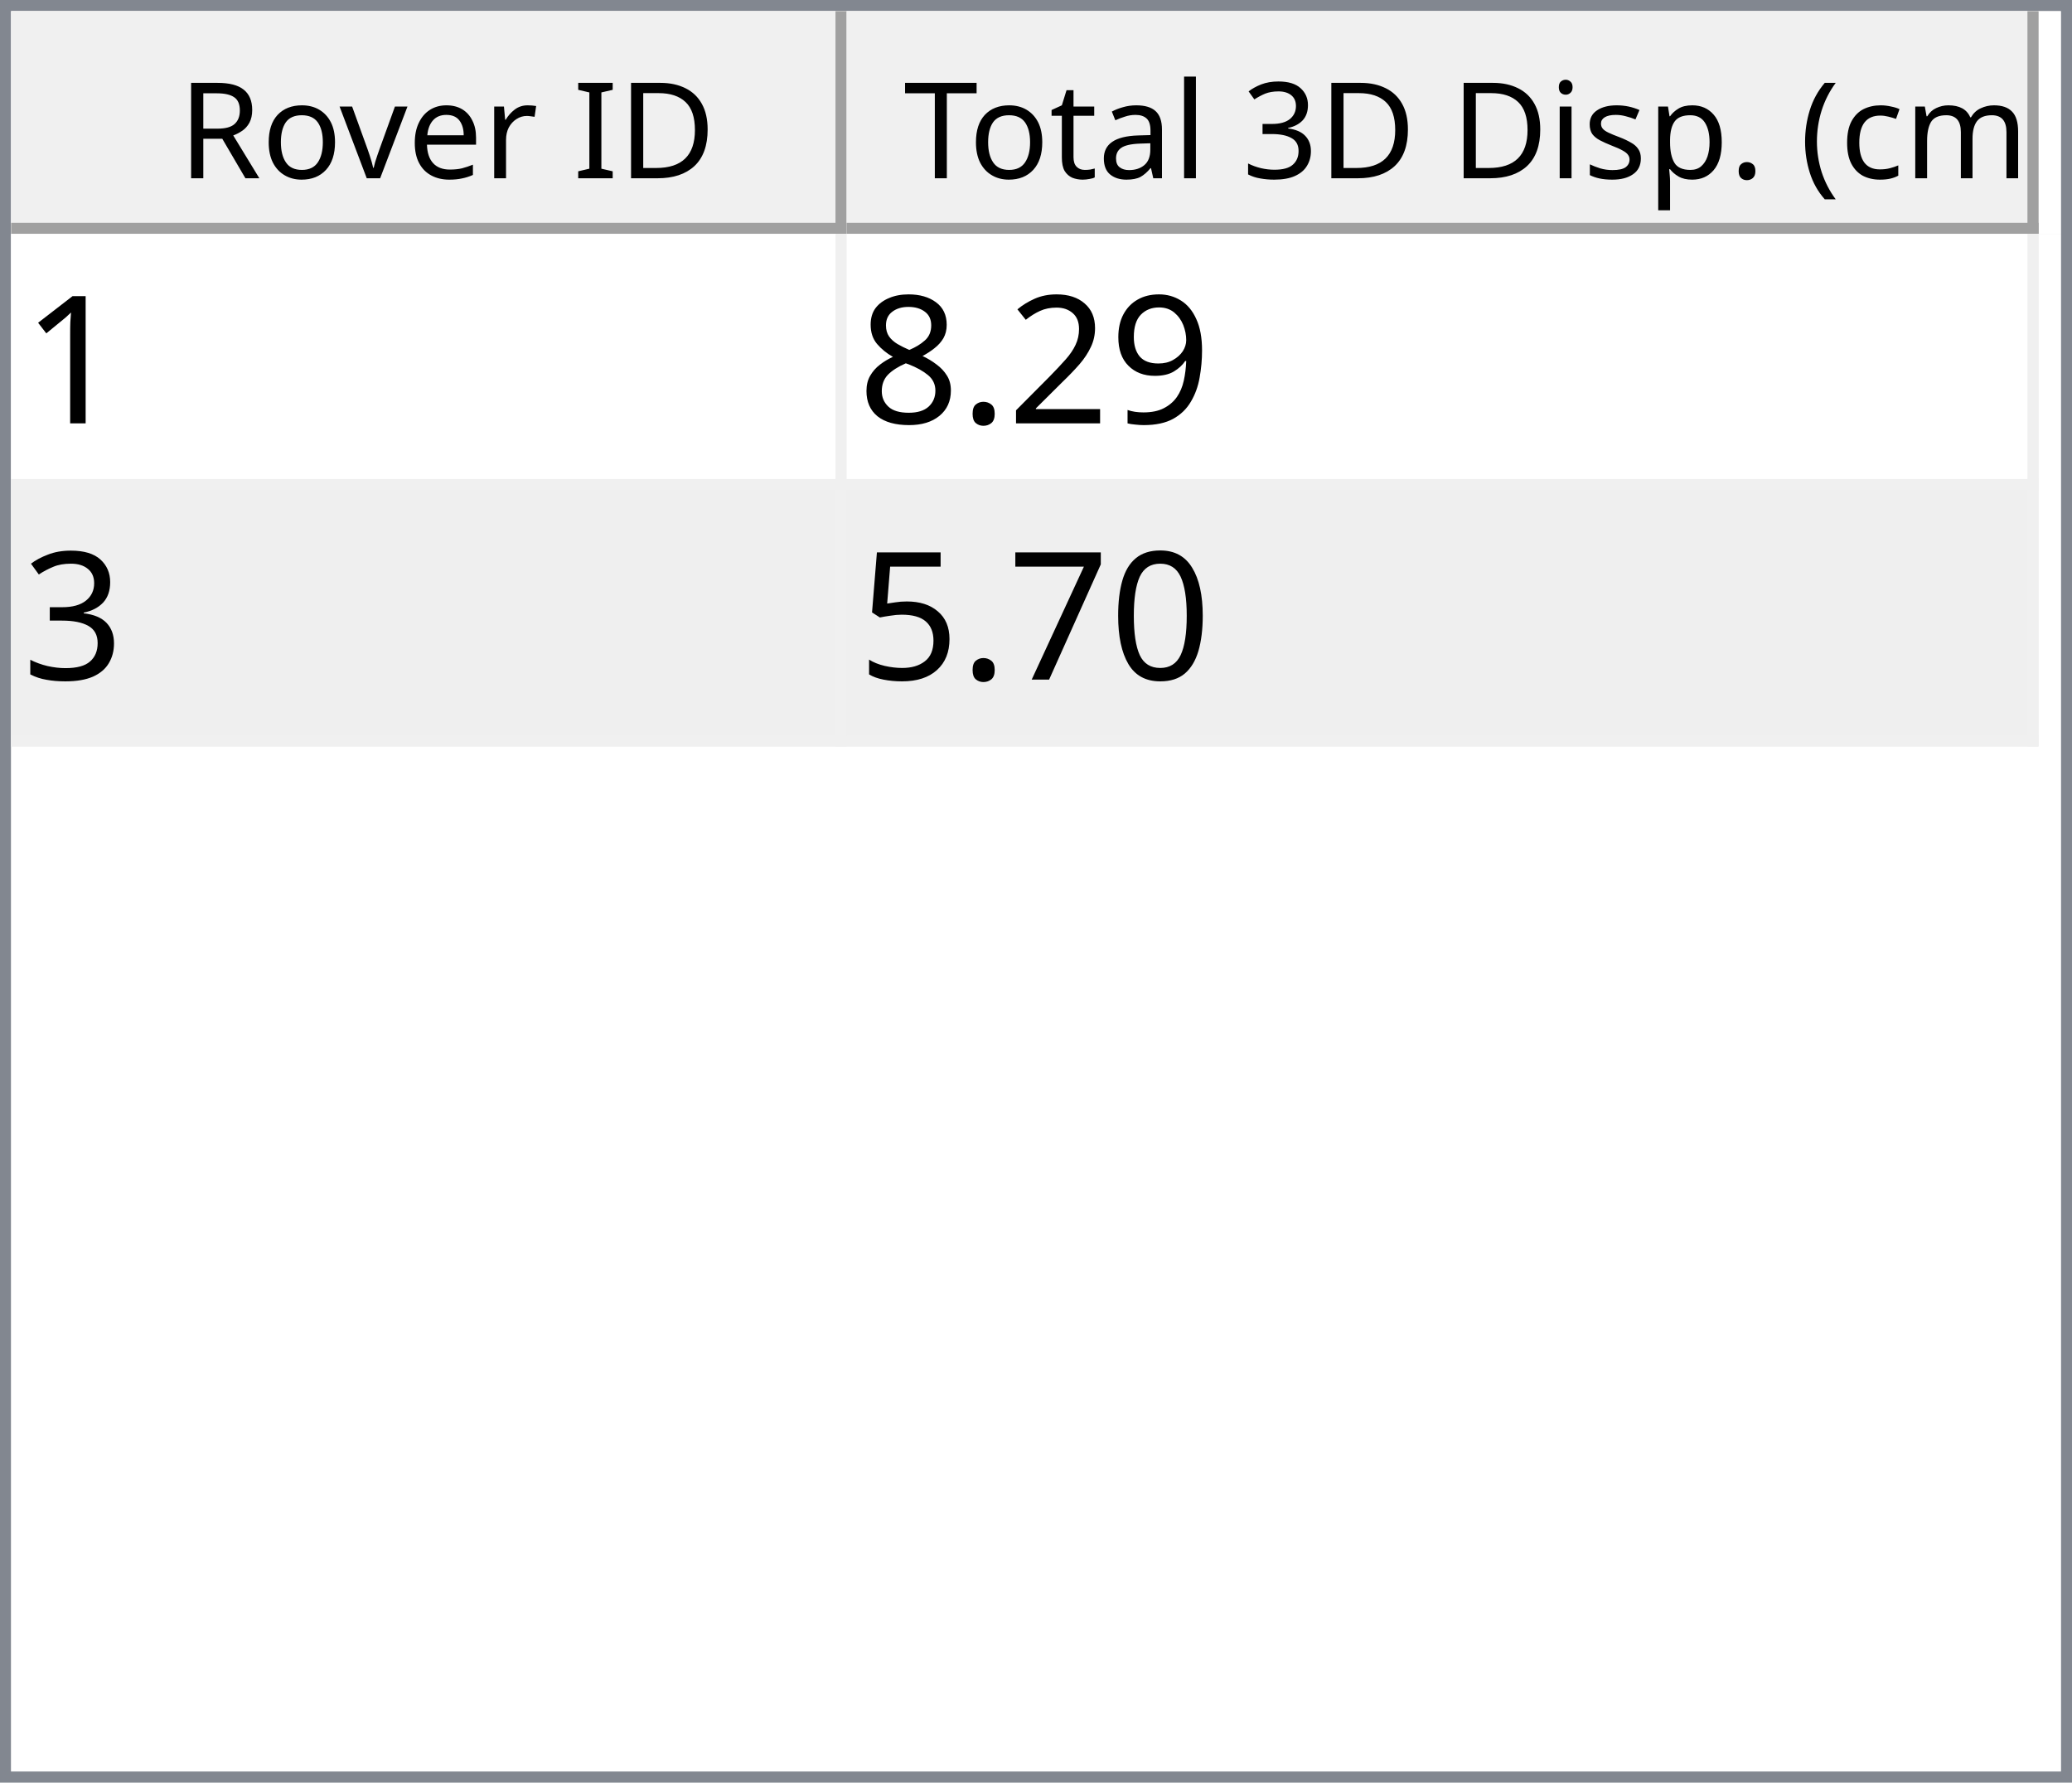
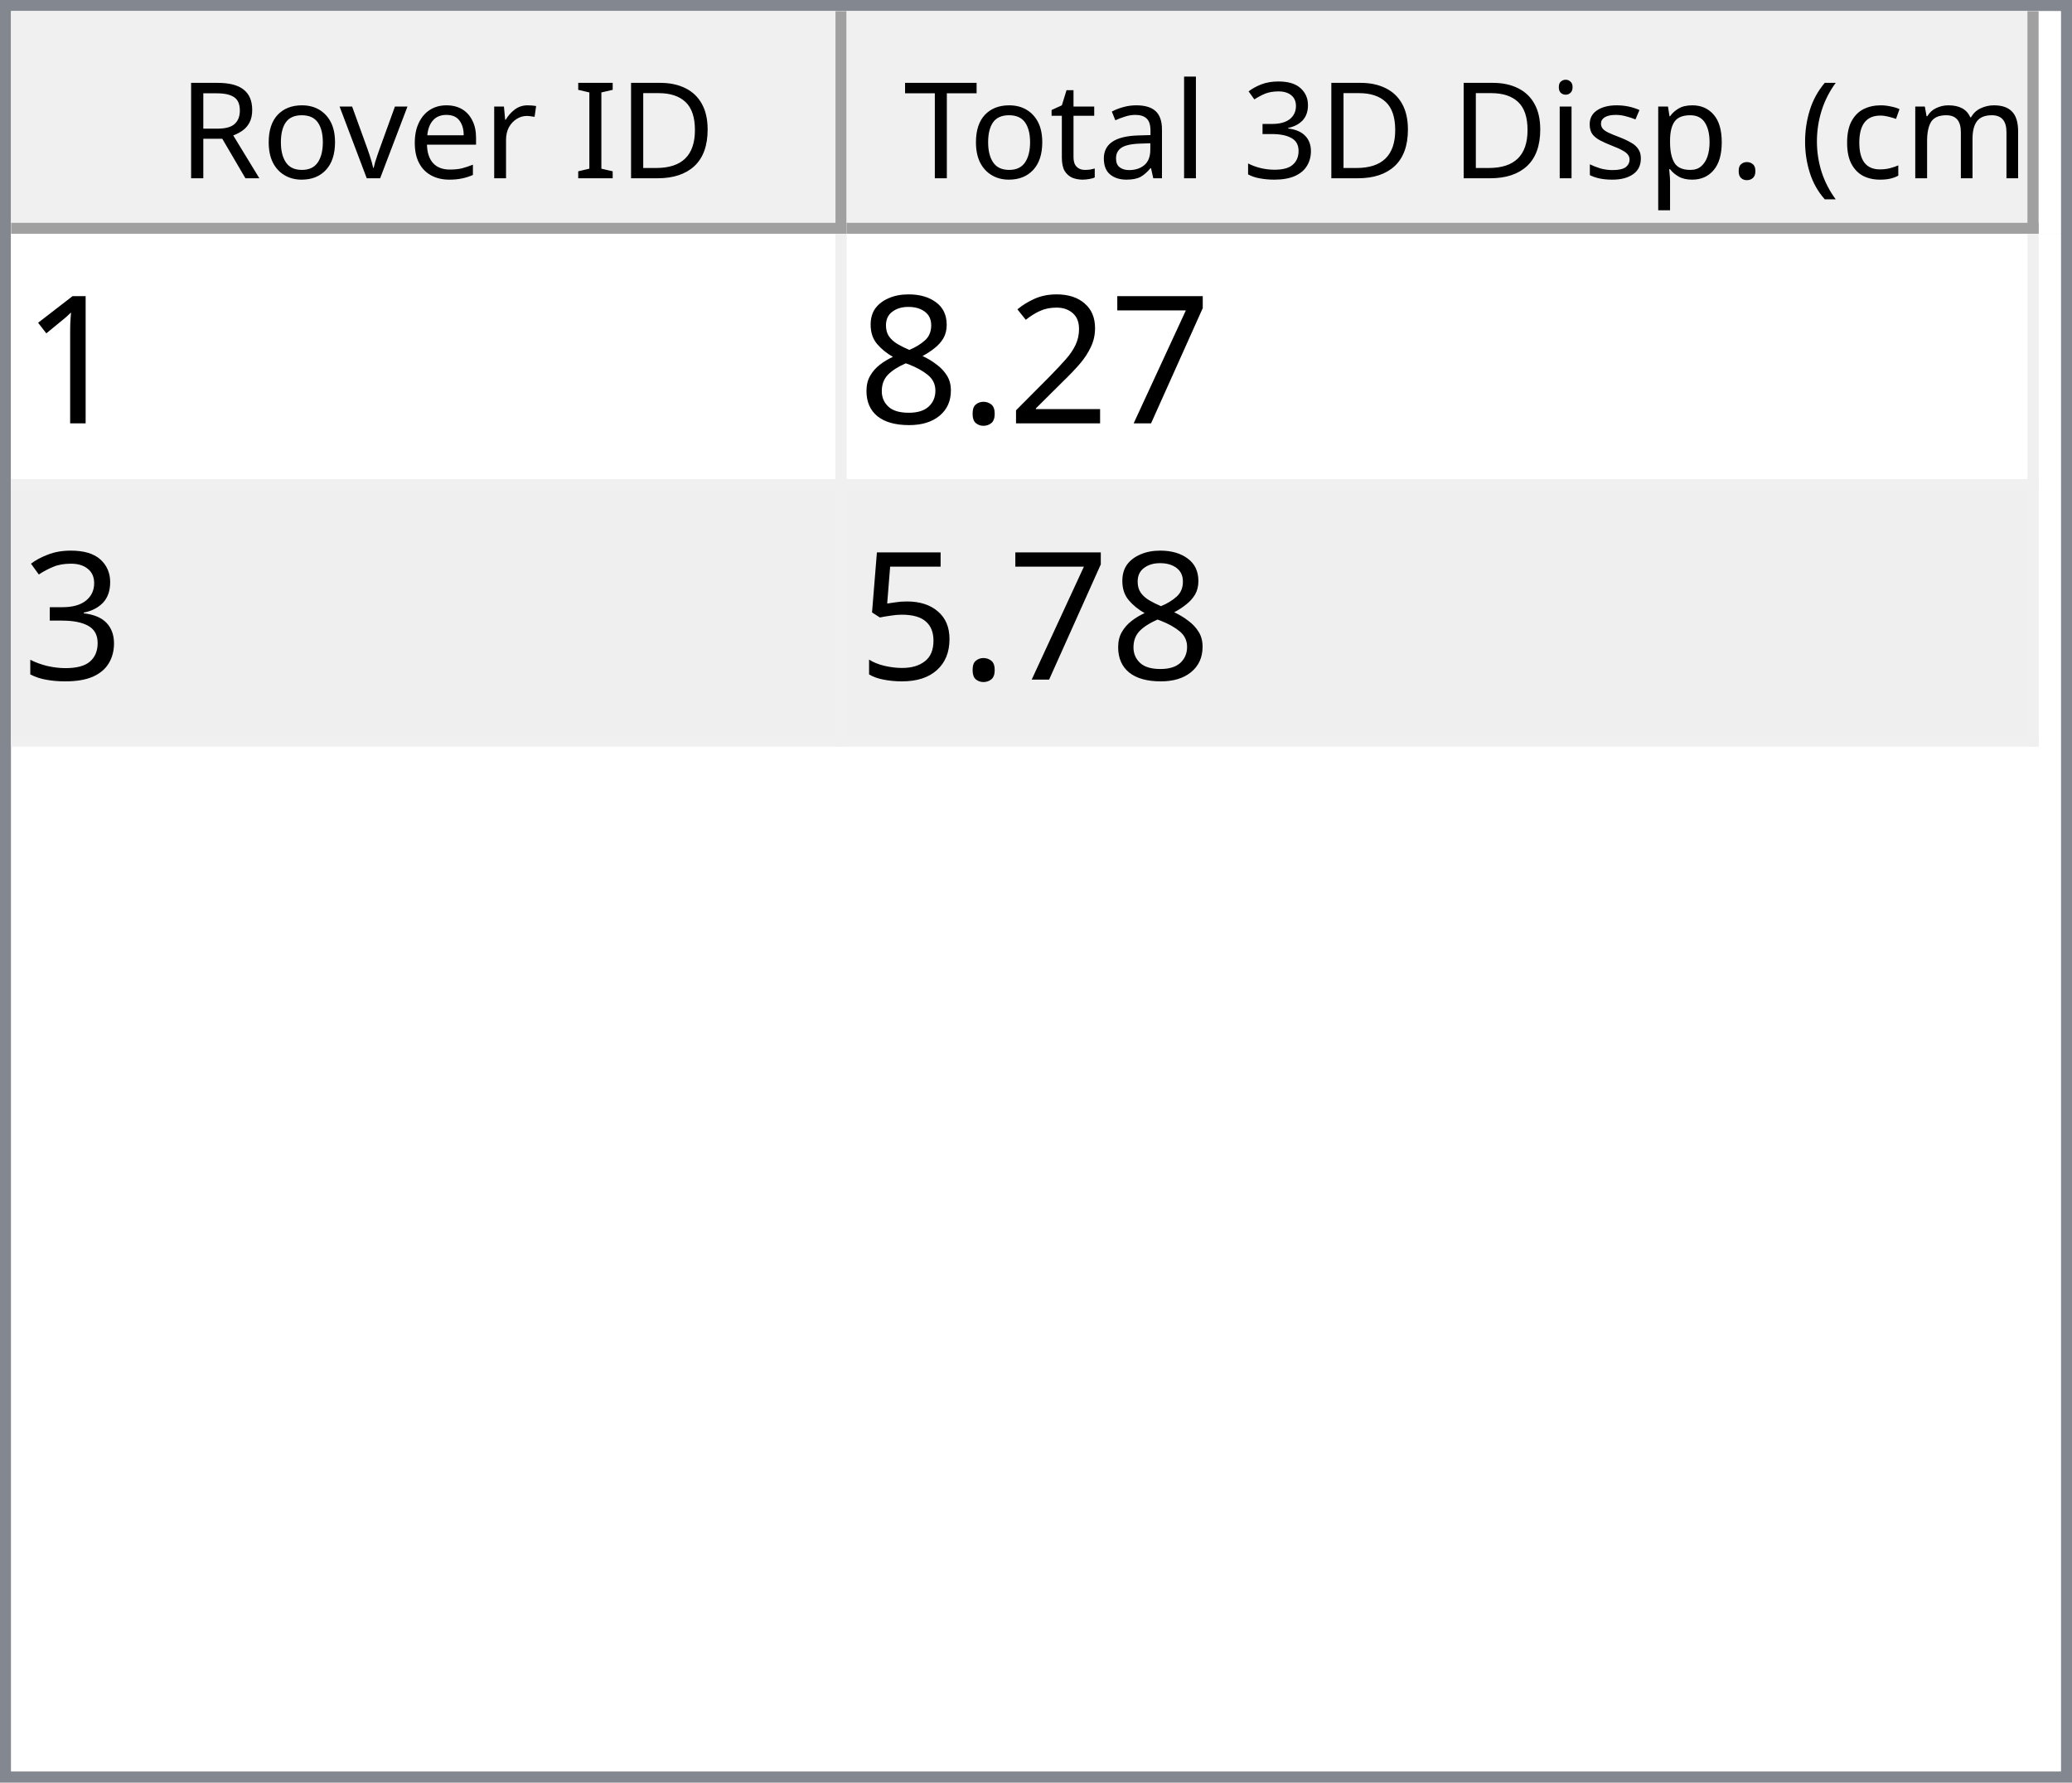
<svg xmlns="http://www.w3.org/2000/svg" style="fill-opacity:1; color-rendering:auto; color-interpolation:auto; text-rendering:auto; stroke:black; stroke-linecap:square; stroke-miterlimit:10; shape-rendering:auto; stroke-opacity:1; fill:black; stroke-dasharray:none; font-weight:normal; stroke-width:1; font-family:'Dialog'; font-style:normal; stroke-linejoin:miter; font-size:12px; stroke-dashoffset:0; image-rendering:auto;" width="186" height="160">
  <defs id="genericDefs" />
  <g>
    <defs id="defs1">
      <clipPath clipPathUnits="userSpaceOnUse" id="clipPath1">
        <path d="M0 0 L186 0 L186 160 L0 160 L0 0 Z" />
      </clipPath>
      <clipPath clipPathUnits="userSpaceOnUse" id="clipPath2">
        <path d="M0 0 L0 160 L186 160 L186 0 Z" />
      </clipPath>
      <clipPath clipPathUnits="userSpaceOnUse" id="clipPath3">
        <path d="M0 0 L0 20 L184 20 L184 0 Z" />
      </clipPath>
      <clipPath clipPathUnits="userSpaceOnUse" id="clipPath4">
        <path d="M0 0 L0 20 L75 20 L75 0 Z" />
      </clipPath>
      <clipPath clipPathUnits="userSpaceOnUse" id="clipPath5">
        <path d="M1 1 L1 19 L74 19 L74 1 Z" />
      </clipPath>
      <clipPath clipPathUnits="userSpaceOnUse" id="clipPath6">
        <path d="M0 0 L0 18 L73 18 L73 0 Z" />
      </clipPath>
      <clipPath clipPathUnits="userSpaceOnUse" id="clipPath7">
        <path d="M-0.5 -0.5 L-0.5 19.5 L74.5 19.5 L74.5 -0.5 Z" />
      </clipPath>
      <clipPath clipPathUnits="userSpaceOnUse" id="clipPath8">
        <path d="M0 0 L0 20 L107 20 L107 0 Z" />
      </clipPath>
      <clipPath clipPathUnits="userSpaceOnUse" id="clipPath9">
        <path d="M1 1 L1 19 L106 19 L106 1 Z" />
      </clipPath>
      <clipPath clipPathUnits="userSpaceOnUse" id="clipPath10">
        <path d="M0 0 L0 18 L105 18 L105 0 Z" />
      </clipPath>
      <clipPath clipPathUnits="userSpaceOnUse" id="clipPath11">
        <path d="M-0.5 -0.5 L-0.5 19.5 L106.5 19.5 L106.5 -0.5 Z" />
      </clipPath>
      <clipPath clipPathUnits="userSpaceOnUse" id="clipPath12">
        <path d="M0 0 L0 138 L184 138 L184 0 Z" />
      </clipPath>
      <clipPath clipPathUnits="userSpaceOnUse" id="clipPath13">
        <path d="M0 0 L0 46 L182 46 L182 0 Z" />
      </clipPath>
      <clipPath clipPathUnits="userSpaceOnUse" id="clipPath14">
        <path d="M-0.5 -0.5 L-0.5 45.5 L181.5 45.5 L181.5 -0.5 Z" />
      </clipPath>
      <clipPath clipPathUnits="userSpaceOnUse" id="clipPath15">
        <path d="M0 0 L0 22 L74 22 L74 0 Z" />
      </clipPath>
      <clipPath clipPathUnits="userSpaceOnUse" id="clipPath16">
        <path d="M0 0 L0 22 L106 22 L106 0 Z" />
      </clipPath>
      <font horiz-adv-x="64.551" id="font1">
        <font-face ascent="107.91" descent="25.098" units-per-em="100" style="font-style:normal; font-family:Segoe UI; font-weight:normal;" />
        <missing-glyph horiz-adv-x="64.551" d="M8.109 0 L8.109 68.266 L56.453 68.266 L56.453 0 L8.109 0 ZM15.328 7.234 L49.219 7.234 L49.219 61.031 L15.328 61.031 L15.328 7.234 Z" />
        <glyph unicode="D" horiz-adv-x="70.117" d="M9.188 0 L9.188 70.016 L28.516 70.016 Q65.531 70.016 65.531 35.891 Q65.531 19.672 55.25 9.836 Q44.969 0 27.734 0 L9.188 0 ZM17.391 62.594 L17.391 7.422 L27.828 7.422 Q41.609 7.422 49.273 14.797 Q56.938 22.172 56.938 35.688 Q56.938 62.594 28.328 62.594 L17.391 62.594 Z" />
        <glyph unicode="I" horiz-adv-x="26.611" d="M17.391 0 L9.188 0 L9.188 70.016 L17.391 70.016 L17.391 0 Z" />
        <glyph unicode=" " horiz-adv-x="27.393" d="" />
        <glyph unicode="r" horiz-adv-x="34.766" d="M34.188 41.891 Q32.078 43.5 28.125 43.5 Q23 43.5 19.555 38.672 Q16.109 33.844 16.109 25.484 L16.109 0 L8.109 0 L8.109 50 L16.109 50 L16.109 39.703 L16.312 39.703 Q18.016 44.969 21.531 47.922 Q25.047 50.875 29.391 50.875 Q32.516 50.875 34.188 50.203 L34.188 41.891 Z" />
        <glyph unicode="e" horiz-adv-x="52.295" d="M48.297 23 L12.984 23 Q13.188 14.656 17.484 10.109 Q21.781 5.562 29.297 5.562 Q37.75 5.562 44.828 11.141 L44.828 3.609 Q38.234 -1.172 27.391 -1.172 Q16.797 -1.172 10.742 5.641 Q4.688 12.453 4.688 24.812 Q4.688 36.469 11.305 43.82 Q17.922 51.172 27.734 51.172 Q37.547 51.172 42.922 44.828 Q48.297 38.484 48.297 27.203 L48.297 23 ZM40.094 29.781 Q40.047 36.719 36.75 40.578 Q33.453 44.438 27.594 44.438 Q21.922 44.438 17.969 40.383 Q14.016 36.328 13.094 29.781 L40.094 29.781 Z" />
        <glyph unicode="v" horiz-adv-x="47.9" d="M47.406 50 L27.484 0 L19.625 0 L0.688 50 L9.469 50 L22.172 13.672 Q23.578 9.672 23.922 6.688 L24.125 6.688 Q24.609 10.453 25.688 13.484 L38.969 50 L47.406 50 Z" />
        <glyph unicode="o" horiz-adv-x="58.594" d="M29 -1.172 Q17.922 -1.172 11.305 5.836 Q4.688 12.844 4.688 24.422 Q4.688 37.016 11.57 44.094 Q18.453 51.172 30.172 51.172 Q41.359 51.172 47.633 44.289 Q53.906 37.406 53.906 25.203 Q53.906 13.234 47.141 6.031 Q40.375 -1.172 29 -1.172 ZM29.594 44.438 Q21.875 44.438 17.383 39.188 Q12.891 33.938 12.891 24.703 Q12.891 15.828 17.43 10.695 Q21.969 5.562 29.594 5.562 Q37.359 5.562 41.531 10.594 Q45.703 15.625 45.703 24.906 Q45.703 34.281 41.531 39.359 Q37.359 44.438 29.594 44.438 Z" />
        <glyph unicode="R" horiz-adv-x="59.814" d="M59.375 0 L49.609 0 L37.891 19.625 Q36.281 22.359 34.766 24.289 Q33.25 26.219 31.664 27.438 Q30.078 28.656 28.25 29.219 Q26.422 29.781 24.125 29.781 L17.391 29.781 L17.391 0 L9.188 0 L9.188 70.016 L30.078 70.016 Q34.672 70.016 38.555 68.867 Q42.438 67.719 45.289 65.375 Q48.141 63.031 49.758 59.547 Q51.375 56.062 51.375 51.375 Q51.375 47.703 50.273 44.656 Q49.172 41.609 47.148 39.211 Q45.125 36.812 42.266 35.133 Q39.406 33.453 35.844 32.516 L35.844 32.328 Q37.594 31.547 38.891 30.547 Q40.188 29.547 41.359 28.18 Q42.531 26.812 43.68 25.078 Q44.828 23.344 46.234 21.047 L59.375 0 ZM17.391 62.594 L17.391 37.203 L28.516 37.203 Q31.594 37.203 34.203 38.133 Q36.812 39.062 38.719 40.797 Q40.625 42.531 41.703 45.047 Q42.781 47.562 42.781 50.688 Q42.781 56.297 39.141 59.445 Q35.5 62.594 28.609 62.594 L17.391 62.594 Z" />
        <glyph unicode=")" horiz-adv-x="30.176" d="M8.297 -15.922 L1.172 -15.922 Q16.406 2.344 16.406 26.812 Q16.406 51.469 1.078 70.016 L8.297 70.016 Q23.531 52.156 23.531 26.703 Q23.531 1.375 8.297 -15.922 Z" />
        <glyph unicode="m" horiz-adv-x="86.133" d="M79.109 0 L71.094 0 L71.094 28.719 Q71.094 37.016 68.531 40.727 Q65.969 44.438 59.906 44.438 Q54.781 44.438 51.195 39.75 Q47.609 35.062 47.609 28.516 L47.609 0 L39.594 0 L39.594 29.688 Q39.594 44.438 28.219 44.438 Q22.953 44.438 19.531 40.016 Q16.109 35.594 16.109 28.516 L16.109 0 L8.109 0 L8.109 50 L16.109 50 L16.109 42.094 L16.312 42.094 Q21.625 51.172 31.844 51.172 Q36.969 51.172 40.773 48.312 Q44.578 45.453 46 40.828 Q51.562 51.172 62.594 51.172 Q79.109 51.172 79.109 30.812 L79.109 0 Z" />
        <glyph unicode="c" horiz-adv-x="46.191" d="M42.188 2.297 Q36.422 -1.172 28.516 -1.172 Q17.828 -1.172 11.258 5.789 Q4.688 12.75 4.688 23.828 Q4.688 36.188 11.766 43.68 Q18.844 51.172 30.672 51.172 Q37.25 51.172 42.281 48.734 L42.281 40.531 Q36.719 44.438 30.375 44.438 Q22.703 44.438 17.797 38.945 Q12.891 33.453 12.891 24.516 Q12.891 15.719 17.508 10.641 Q22.125 5.562 29.891 5.562 Q36.422 5.562 42.188 9.906 L42.188 2.297 Z" />
        <glyph unicode="(" horiz-adv-x="30.176" d="M29.109 -15.922 L21.969 -15.922 Q6.844 1.375 6.844 26.703 Q6.844 52.156 21.969 70.016 L29.203 70.016 Q13.875 51.469 13.875 26.812 Q13.875 2.344 29.109 -15.922 Z" />
        <glyph unicode="." horiz-adv-x="21.68" d="M10.891 -1.078 Q8.641 -1.078 7.055 0.539 Q5.469 2.156 5.469 4.391 Q5.469 6.641 7.055 8.273 Q8.641 9.906 10.891 9.906 Q13.188 9.906 14.797 8.273 Q16.406 6.641 16.406 4.391 Q16.406 2.156 14.797 0.539 Q13.188 -1.078 10.891 -1.078 Z" />
        <glyph unicode="p" horiz-adv-x="58.789" d="M16.312 7.234 L16.109 7.234 L16.109 -23 L8.109 -23 L8.109 50 L16.109 50 L16.109 41.219 L16.312 41.219 Q22.219 51.172 33.594 51.172 Q43.266 51.172 48.688 44.461 Q54.109 37.75 54.109 26.469 Q54.109 13.922 48 6.375 Q41.891 -1.172 31.297 -1.172 Q21.578 -1.172 16.312 7.234 ZM16.109 27.391 L16.109 20.406 Q16.109 14.203 20.141 9.883 Q24.172 5.562 30.375 5.562 Q37.641 5.562 41.773 11.133 Q45.906 16.703 45.906 26.609 Q45.906 34.969 42.047 39.703 Q38.188 44.438 31.594 44.438 Q24.609 44.438 20.359 39.578 Q16.109 34.719 16.109 27.391 Z" />
        <glyph unicode="s" horiz-adv-x="42.432" d="M5.078 1.812 L5.078 10.406 Q11.625 5.562 19.484 5.562 Q30.031 5.562 30.031 12.594 Q30.031 14.594 29.125 15.992 Q28.219 17.391 26.68 18.461 Q25.141 19.531 23.07 20.383 Q21 21.234 18.609 22.172 Q15.281 23.484 12.766 24.828 Q10.25 26.172 8.57 27.859 Q6.891 29.547 6.031 31.695 Q5.172 33.844 5.172 36.719 Q5.172 40.234 6.789 42.945 Q8.406 45.656 11.086 47.484 Q13.766 49.312 17.211 50.242 Q20.656 51.172 24.312 51.172 Q30.812 51.172 35.938 48.922 L35.938 40.828 Q30.422 44.438 23.25 44.438 Q21 44.438 19.195 43.922 Q17.391 43.406 16.094 42.477 Q14.797 41.547 14.086 40.258 Q13.375 38.969 13.375 37.406 Q13.375 35.453 14.086 34.133 Q14.797 32.812 16.164 31.789 Q17.531 30.766 19.484 29.938 Q21.438 29.109 23.922 28.125 Q27.25 26.859 29.883 25.516 Q32.516 24.172 34.375 22.484 Q36.234 20.797 37.234 18.602 Q38.234 16.406 38.234 13.375 Q38.234 9.672 36.602 6.938 Q34.969 4.203 32.234 2.398 Q29.5 0.594 25.93 -0.289 Q22.359 -1.172 18.453 -1.172 Q10.75 -1.172 5.078 1.812 Z" />
        <glyph unicode="i" horiz-adv-x="24.219" d="M12.203 62.703 Q10.062 62.703 8.547 64.164 Q7.031 65.625 7.031 67.875 Q7.031 70.125 8.547 71.609 Q10.062 73.094 12.203 73.094 Q14.406 73.094 15.945 71.609 Q17.484 70.125 17.484 67.875 Q17.484 65.719 15.945 64.211 Q14.406 62.703 12.203 62.703 ZM16.109 0 L8.109 0 L8.109 50 L16.109 50 L16.109 0 Z" />
        <glyph unicode="3" horiz-adv-x="53.906" d="M46.531 19.828 Q46.531 15.094 44.75 11.211 Q42.969 7.328 39.719 4.57 Q36.469 1.812 31.93 0.297 Q27.391 -1.219 21.922 -1.219 Q11.922 -1.219 6 2.594 L6 11.188 Q13.094 5.609 22.219 5.609 Q25.875 5.609 28.828 6.539 Q31.781 7.469 33.906 9.227 Q36.031 10.984 37.18 13.477 Q38.328 15.969 38.328 19.094 Q38.328 32.812 18.797 32.812 L12.984 32.812 L12.984 39.594 L18.5 39.594 Q35.797 39.594 35.797 52.484 Q35.797 64.406 22.609 64.406 Q15.188 64.406 8.688 59.422 L8.688 67.188 Q15.375 71.188 24.609 71.188 Q29 71.188 32.57 69.969 Q36.141 68.75 38.68 66.555 Q41.219 64.359 42.609 61.281 Q44 58.203 44 54.5 Q44 40.672 30.031 36.719 L30.031 36.531 Q33.594 36.141 36.625 34.797 Q39.656 33.453 41.852 31.305 Q44.047 29.156 45.289 26.25 Q46.531 23.344 46.531 19.828 Z" />
        <glyph unicode="l" horiz-adv-x="24.219" d="M16.109 0 L8.109 0 L8.109 74.031 L16.109 74.031 L16.109 0 Z" />
        <glyph unicode="a" horiz-adv-x="50.879" d="M43.891 0 L35.891 0 L35.891 7.812 L35.688 7.812 Q30.469 -1.172 20.312 -1.172 Q12.844 -1.172 8.617 2.781 Q4.391 6.734 4.391 13.281 Q4.391 27.297 20.906 29.594 L35.891 31.688 Q35.891 44.438 25.594 44.438 Q16.547 44.438 9.281 38.281 L9.281 46.484 Q16.656 51.172 26.266 51.172 Q43.891 51.172 43.891 32.516 L43.891 0 ZM35.891 25.297 L23.828 23.641 Q18.266 22.859 15.43 20.875 Q12.594 18.891 12.594 13.875 Q12.594 10.203 15.211 7.883 Q17.828 5.562 22.172 5.562 Q28.125 5.562 32.008 9.742 Q35.891 13.922 35.891 20.312 L35.891 25.297 Z" />
        <glyph unicode="t" horiz-adv-x="33.887" d="M31.297 0.484 Q28.469 -1.078 23.828 -1.078 Q10.688 -1.078 10.688 13.578 L10.688 43.172 L2.094 43.172 L2.094 50 L10.688 50 L10.688 62.203 L18.703 64.797 L18.703 50 L31.297 50 L31.297 43.172 L18.703 43.172 L18.703 14.984 Q18.703 9.969 20.414 7.82 Q22.125 5.672 26.078 5.672 Q29.109 5.672 31.297 7.328 L31.297 0.484 Z" />
        <glyph unicode="T" horiz-adv-x="52.393" d="M50.594 62.594 L30.375 62.594 L30.375 0 L22.172 0 L22.172 62.594 L2 62.594 L2 70.016 L50.594 70.016 L50.594 62.594 Z" />
      </font>
      <font horiz-adv-x="75.0" id="font2">
        <font-face ascent="100.537" descent="21.973" units-per-em="100" style="font-style:normal; font-family:sans-serif; font-weight:normal;" />
        <missing-glyph horiz-adv-x="75.0" d="M12.5 0 L12.5 62.5 L62.5 62.5 L62.5 0 L12.5 0 ZM14.062 1.562 L60.938 1.562 L60.938 60.938 L14.062 60.938 L14.062 1.562 Z" />
        <glyph unicode="1" horiz-adv-x="55.615" d="M37.25 0 L28.469 0 L28.469 56 Q25.297 52.984 20.141 49.953 Q14.984 46.922 10.891 45.406 L10.891 53.906 Q18.266 57.375 23.781 62.305 Q29.297 67.234 31.594 71.875 L37.25 71.875 L37.25 0 Z" />
-         <glyph unicode="9" horiz-adv-x="55.615" d="M5.469 16.547 L13.922 17.328 Q14.984 11.375 18.016 8.688 Q21.047 6 25.781 6 Q29.828 6 32.883 7.859 Q35.938 9.719 37.891 12.82 Q39.844 15.922 41.164 21.195 Q42.484 26.469 42.484 31.938 Q42.484 32.516 42.438 33.688 Q39.797 29.5 35.234 26.883 Q30.672 24.266 25.344 24.266 Q16.453 24.266 10.305 30.711 Q4.156 37.156 4.156 47.703 Q4.156 58.594 10.578 65.234 Q17 71.875 26.656 71.875 Q33.641 71.875 39.43 68.117 Q45.219 64.359 48.219 57.398 Q51.219 50.438 51.219 37.25 Q51.219 23.531 48.242 15.406 Q45.266 7.281 39.383 3.031 Q33.5 -1.219 25.594 -1.219 Q17.188 -1.219 11.867 3.445 Q6.547 8.109 5.469 16.547 ZM41.453 48.141 Q41.453 55.719 37.43 60.156 Q33.406 64.594 27.734 64.594 Q21.875 64.594 17.531 59.812 Q13.188 55.031 13.188 47.406 Q13.188 40.578 17.312 36.305 Q21.438 32.031 27.484 32.031 Q33.594 32.031 37.523 36.305 Q41.453 40.578 41.453 48.141 Z" />
+         <glyph unicode="7" horiz-adv-x="55.615" d="M4.734 62.203 L4.734 70.656 L51.078 70.656 L51.078 63.812 Q44.234 56.547 37.523 44.484 Q30.812 32.422 27.156 19.672 Q24.516 10.688 23.781 0 L14.75 0 Q14.891 8.453 18.062 20.414 Q21.234 32.375 27.172 43.484 Q33.109 54.594 39.797 62.203 L4.734 62.203 Z" />
        <glyph unicode="2" horiz-adv-x="55.615" d="M50.344 8.453 L50.344 0 L3.031 0 Q2.938 3.172 4.047 6.109 Q5.859 10.938 9.836 15.625 Q13.812 20.312 21.344 26.469 Q33.016 36.031 37.117 41.625 Q41.219 47.219 41.219 52.203 Q41.219 57.422 37.477 61.008 Q33.734 64.594 27.734 64.594 Q21.391 64.594 17.578 60.789 Q13.766 56.984 13.719 50.25 L4.688 51.172 Q5.609 61.281 11.664 66.578 Q17.719 71.875 27.938 71.875 Q38.234 71.875 44.242 66.164 Q50.25 60.453 50.25 52 Q50.25 47.703 48.492 43.555 Q46.734 39.406 42.656 34.812 Q38.578 30.219 29.109 22.219 Q21.188 15.578 18.945 13.211 Q16.703 10.844 15.234 8.453 L50.344 8.453 Z" />
        <glyph unicode="." horiz-adv-x="27.783" d="M9.078 0 L9.078 10.016 L19.094 10.016 L19.094 0 L9.078 0 Z" />
        <glyph unicode="8" horiz-adv-x="55.615" d="M17.672 38.812 Q12.203 40.828 9.57 44.539 Q6.938 48.25 6.938 53.422 Q6.938 61.234 12.555 66.555 Q18.172 71.875 27.484 71.875 Q36.859 71.875 42.578 66.43 Q48.297 60.984 48.297 53.172 Q48.297 48.188 45.68 44.508 Q43.062 40.828 37.75 38.812 Q44.344 36.672 47.781 31.883 Q51.219 27.094 51.219 20.453 Q51.219 11.281 44.727 5.031 Q38.234 -1.219 27.641 -1.219 Q17.047 -1.219 10.547 5.055 Q4.047 11.328 4.047 20.703 Q4.047 27.688 7.594 32.398 Q11.141 37.109 17.672 38.812 ZM15.922 53.719 Q15.922 48.641 19.195 45.414 Q22.469 42.188 27.688 42.188 Q32.766 42.188 36.016 45.383 Q39.266 48.578 39.266 53.219 Q39.266 58.062 35.914 61.359 Q32.562 64.656 27.594 64.656 Q22.562 64.656 19.242 61.43 Q15.922 58.203 15.922 53.719 ZM13.094 20.656 Q13.094 16.891 14.875 13.375 Q16.656 9.859 20.172 7.93 Q23.688 6 27.734 6 Q34.031 6 38.133 10.055 Q42.234 14.109 42.234 20.359 Q42.234 26.703 38.016 30.859 Q33.797 35.016 27.438 35.016 Q21.234 35.016 17.164 30.914 Q13.094 26.812 13.094 20.656 Z" />
        <glyph unicode="3" horiz-adv-x="55.615" d="M4.203 18.891 L12.984 20.062 Q14.5 12.594 18.141 9.297 Q21.781 6 27 6 Q33.203 6 37.477 10.297 Q41.75 14.594 41.75 20.953 Q41.75 27 37.797 30.93 Q33.844 34.859 27.734 34.859 Q25.25 34.859 21.531 33.891 L22.516 41.609 Q23.391 41.5 23.922 41.5 Q29.547 41.5 34.039 44.43 Q38.531 47.359 38.531 53.469 Q38.531 58.297 35.258 61.477 Q31.984 64.656 26.812 64.656 Q21.688 64.656 18.266 61.43 Q14.844 58.203 13.875 51.766 L5.078 53.328 Q6.688 62.156 12.398 67.016 Q18.109 71.875 26.609 71.875 Q32.469 71.875 37.398 69.359 Q42.328 66.844 44.945 62.5 Q47.562 58.156 47.562 53.266 Q47.562 48.641 45.07 44.828 Q42.578 41.016 37.703 38.766 Q44.047 37.312 47.562 32.695 Q51.078 28.078 51.078 21.141 Q51.078 11.766 44.242 5.25 Q37.406 -1.266 26.953 -1.266 Q17.531 -1.266 11.305 4.352 Q5.078 9.969 4.203 18.891 Z" />
-         <glyph unicode="0" horiz-adv-x="55.615" d="M4.156 35.297 Q4.156 48 6.766 55.742 Q9.375 63.484 14.523 67.68 Q19.672 71.875 27.484 71.875 Q33.25 71.875 37.594 69.555 Q41.938 67.234 44.773 62.867 Q47.609 58.5 49.219 52.227 Q50.828 45.953 50.828 35.297 Q50.828 22.703 48.242 14.969 Q45.656 7.234 40.508 3.008 Q35.359 -1.219 27.484 -1.219 Q17.141 -1.219 11.234 6.203 Q4.156 15.141 4.156 35.297 ZM13.188 35.297 Q13.188 17.672 17.312 11.836 Q21.438 6 27.484 6 Q33.547 6 37.672 11.859 Q41.797 17.719 41.797 35.297 Q41.797 52.984 37.672 58.789 Q33.547 64.594 27.391 64.594 Q21.344 64.594 17.719 59.469 Q13.188 52.938 13.188 35.297 Z" />
-         <glyph unicode="7" horiz-adv-x="55.615" d="M4.734 62.203 L4.734 70.656 L51.078 70.656 L51.078 63.812 Q44.234 56.547 37.523 44.484 Q30.812 32.422 27.156 19.672 Q24.516 10.688 23.781 0 L14.75 0 Q14.891 8.453 18.062 20.414 Q21.234 32.375 27.172 43.484 Q33.109 54.594 39.797 62.203 L4.734 62.203 Z" />
        <glyph unicode="5" horiz-adv-x="55.615" d="M4.156 18.75 L13.375 19.531 Q14.406 12.797 18.141 9.398 Q21.875 6 27.156 6 Q33.5 6 37.891 10.789 Q42.281 15.578 42.281 23.484 Q42.281 31 38.062 35.352 Q33.844 39.703 27 39.703 Q22.75 39.703 19.336 37.773 Q15.922 35.844 13.969 32.766 L5.719 33.844 L12.641 70.609 L48.25 70.609 L48.25 62.203 L19.672 62.203 L15.828 42.969 Q22.266 47.469 29.344 47.469 Q38.719 47.469 45.164 40.969 Q51.609 34.469 51.609 24.266 Q51.609 14.547 45.953 7.469 Q39.062 -1.219 27.156 -1.219 Q17.391 -1.219 11.211 4.25 Q5.031 9.719 4.156 18.75 Z" />
      </font>
    </defs>
    <g style="fill:white; stroke:white;">
      <rect x="0" y="0" width="186" style="clip-path:url(#clipPath1); stroke:none;" height="160" />
    </g>
    <g style="fill:white; text-rendering:optimizeSpeed; color-rendering:optimizeSpeed; image-rendering:optimizeSpeed; shape-rendering:crispEdges; stroke:white; color-interpolation:sRGB;">
      <rect x="0" width="186" height="160" y="0" style="stroke:none;" />
      <path style="stroke:none;" d="M0 160 L186 160 L186 0 L0 0 Z" />
    </g>
    <g style="fill:rgb(240,240,240); font-family:'Segoe UI'; stroke:rgb(240,240,240);">
      <rect x="0" y="0" width="186" style="clip-path:url(#clipPath2); stroke:none;" height="160" />
    </g>
    <g style="fill:rgb(130,135,144); font-family:'Segoe UI'; stroke:rgb(130,135,144);">
      <path d="M0 0 L186 0 L186 160 L0 160 L0 0 ZM1 1 L185 1 L185 159 L1 159 L1 1 Z" style="fill-rule:evenodd; clip-path:url(#clipPath2); stroke:none;" />
    </g>
    <g style="fill:white; font-family:'Segoe UI'; stroke:white;" transform="translate(1,1)">
      <rect x="0" y="0" width="184" style="clip-path:url(#clipPath3); stroke:none;" height="20" />
    </g>
    <g style="fill:rgb(240,240,240); font-family:'Segoe UI'; stroke:rgb(240,240,240);" transform="translate(1,1)">
      <rect x="0" y="0" width="75" style="clip-path:url(#clipPath4); stroke:none;" height="20" />
    </g>
    <g style="font-family:'Segoe UI';" transform="translate(2,2)">
      <text x="14" xml:space="preserve" y="14" style="clip-path:url(#clipPath6); stroke:none;">Rover ID</text>
    </g>
    <g style="fill:rgb(160,160,160); font-family:'Segoe UI'; stroke:rgb(160,160,160); stroke-linejoin:bevel;" transform="translate(1.5,1.5)">
      <line x1="74" x2="74" y1="0" style="fill:none; clip-path:url(#clipPath7);" y2="19" />
    </g>
    <g style="fill:rgb(160,160,160); font-family:'Segoe UI'; stroke:rgb(160,160,160); stroke-linejoin:bevel;" transform="matrix(1,0,0,1,1,1) translate(0.5,0.5)">
      <line x1="0" x2="74" y1="19" style="fill:none; clip-path:url(#clipPath7);" y2="19" />
    </g>
    <g style="fill:rgb(240,240,240); font-family:'Segoe UI'; stroke:rgb(240,240,240);" transform="translate(76,1)">
      <rect x="0" y="0" width="107" style="clip-path:url(#clipPath8); stroke:none;" height="20" />
    </g>
    <g style="font-family:'Segoe UI';" transform="translate(77,2)">
      <text x="1" xml:space="preserve" y="14" style="clip-path:url(#clipPath10); stroke:none;"> Total 3D Disp. (cm)</text>
    </g>
    <g style="fill:rgb(160,160,160); font-family:'Segoe UI'; stroke:rgb(160,160,160); stroke-linejoin:bevel;" transform="translate(76.5,1.5)">
      <line x1="106" x2="106" y1="0" style="fill:none; clip-path:url(#clipPath11);" y2="19" />
    </g>
    <g style="fill:rgb(160,160,160); font-family:'Segoe UI'; stroke:rgb(160,160,160); stroke-linejoin:bevel;" transform="matrix(1,0,0,1,76,1) translate(0.5,0.5)">
      <line x1="0" x2="106" y1="19" style="fill:none; clip-path:url(#clipPath11);" y2="19" />
    </g>
    <g style="fill:white; font-family:'Segoe UI'; stroke:white;" transform="translate(1,21)">
      <rect x="0" y="0" width="184" style="clip-path:url(#clipPath12); stroke:none;" height="138" />
    </g>
    <g style="fill:rgb(240,240,240); font-size:16px; font-family:sans-serif; stroke:rgb(240,240,240);" transform="translate(1,21)">
      <rect x="0" y="0" width="182" style="clip-path:url(#clipPath13); stroke:none;" height="46" />
      <line transform="translate(0.5,0.5)" x1="0" x2="181" y1="22" style="clip-path:url(#clipPath14); fill:none; stroke-linejoin:bevel;" y2="22" />
    </g>
    <g transform="matrix(1,0,0,1,1,21) translate(0.5,0.5)" style="fill:rgb(240,240,240); font-size:16px; font-family:sans-serif; stroke:rgb(240,240,240); stroke-linejoin:bevel;">
      <line x1="0" x2="181" y1="45" style="fill:none; clip-path:url(#clipPath14);" y2="45" />
    </g>
    <g transform="matrix(1,0,0,1,1,21) translate(0.5,0.5)" style="fill:rgb(240,240,240); font-size:16px; font-family:sans-serif; stroke:rgb(240,240,240); stroke-linejoin:bevel;">
      <line x1="74" x2="74" y1="0" style="fill:none; clip-path:url(#clipPath14);" y2="45" />
    </g>
    <g transform="matrix(1,0,0,1,1,21) translate(0.5,0.5)" style="fill:rgb(240,240,240); font-size:16px; font-family:sans-serif; stroke:rgb(240,240,240); stroke-linejoin:bevel;">
      <line x1="181" x2="181" y1="0" style="fill:none; clip-path:url(#clipPath14);" y2="45" />
    </g>
    <g style="fill:white; font-size:16px; font-family:sans-serif; stroke:white;" transform="matrix(1,0,0,1,1,21)">
      <rect x="0" y="0" width="74" style="clip-path:url(#clipPath15); stroke:none;" height="22" />
      <text x="1" y="17" style="fill:black; clip-path:url(#clipPath15); stroke:none;" xml:space="preserve">1</text>
    </g>
    <g style="fill:white; font-size:16px; font-family:sans-serif; stroke:white;" transform="matrix(1,0,0,1,1,21) translate(75,0)">
      <rect x="0" y="0" width="106" style="clip-path:url(#clipPath16); stroke:none;" height="22" />
-       <text x="1" y="17" style="fill:black; clip-path:url(#clipPath16); stroke:none;" xml:space="preserve">8.29</text>
+       <text x="1" y="17" style="fill:black; clip-path:url(#clipPath16); stroke:none;" xml:space="preserve">8.27</text>
    </g>
    <g style="fill:rgb(239,239,239); font-size:16px; font-family:sans-serif; stroke:rgb(239,239,239);" transform="matrix(1,0,0,1,1,21) translate(0,23)">
      <rect x="0" y="0" width="74" style="clip-path:url(#clipPath15); stroke:none;" height="22" />
      <text x="1" y="17" style="fill:black; clip-path:url(#clipPath15); stroke:none;" xml:space="preserve">3</text>
    </g>
    <g style="fill:rgb(239,239,239); font-size:16px; font-family:sans-serif; stroke:rgb(239,239,239);" transform="matrix(1,0,0,1,1,21) translate(75,23)">
      <rect x="0" y="0" width="106" style="clip-path:url(#clipPath16); stroke:none;" height="22" />
-       <text x="1" y="17" style="fill:black; clip-path:url(#clipPath16); stroke:none;" xml:space="preserve">5.70</text>
+       <text x="1" y="17" style="fill:black; clip-path:url(#clipPath16); stroke:none;" xml:space="preserve">5.78</text>
    </g>
  </g>
</svg>
